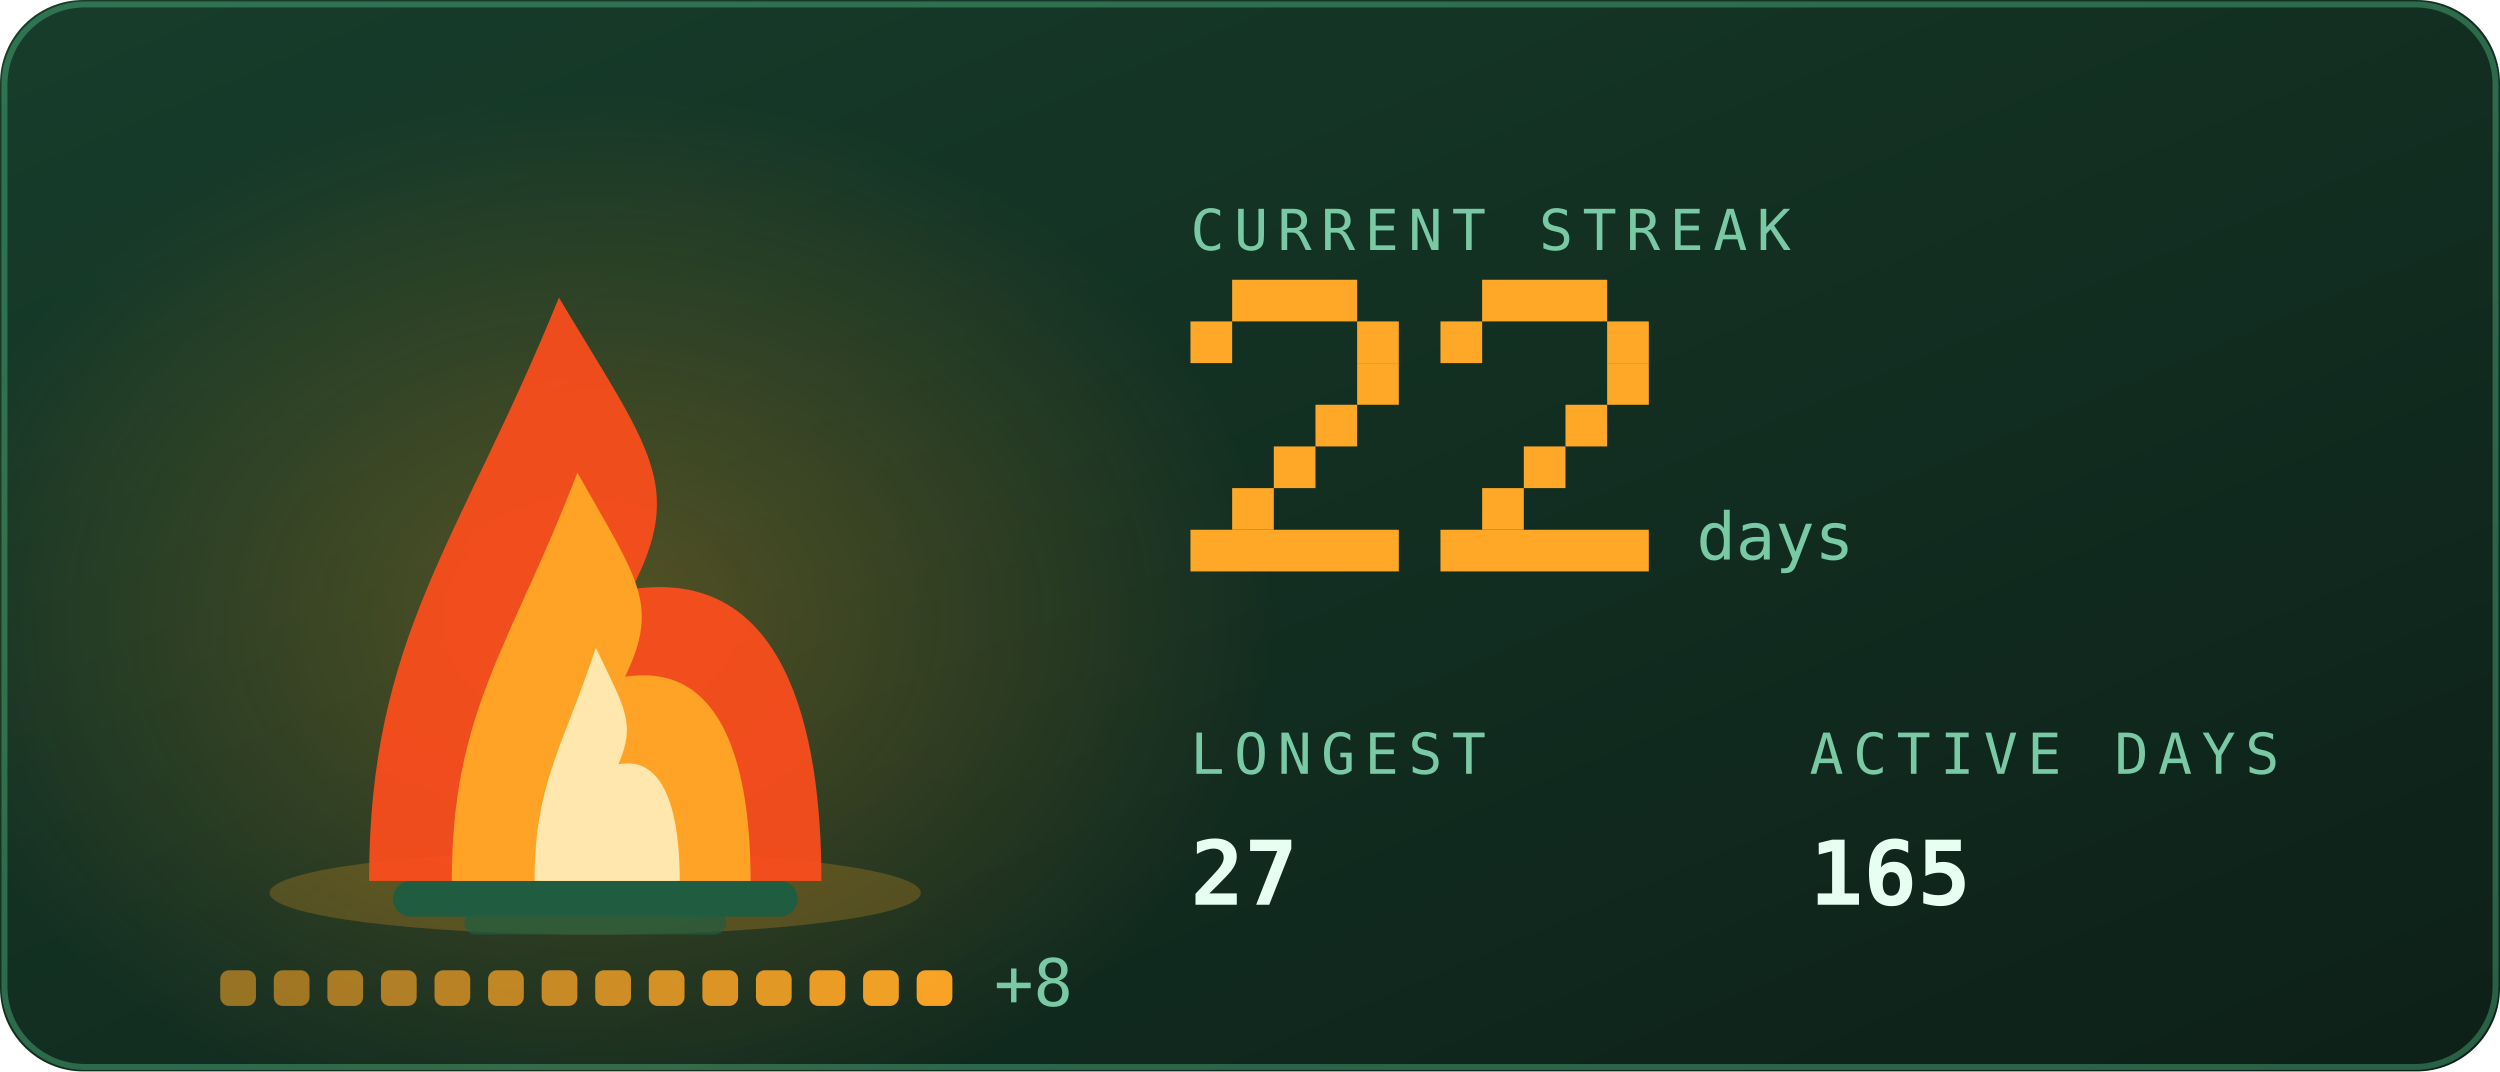
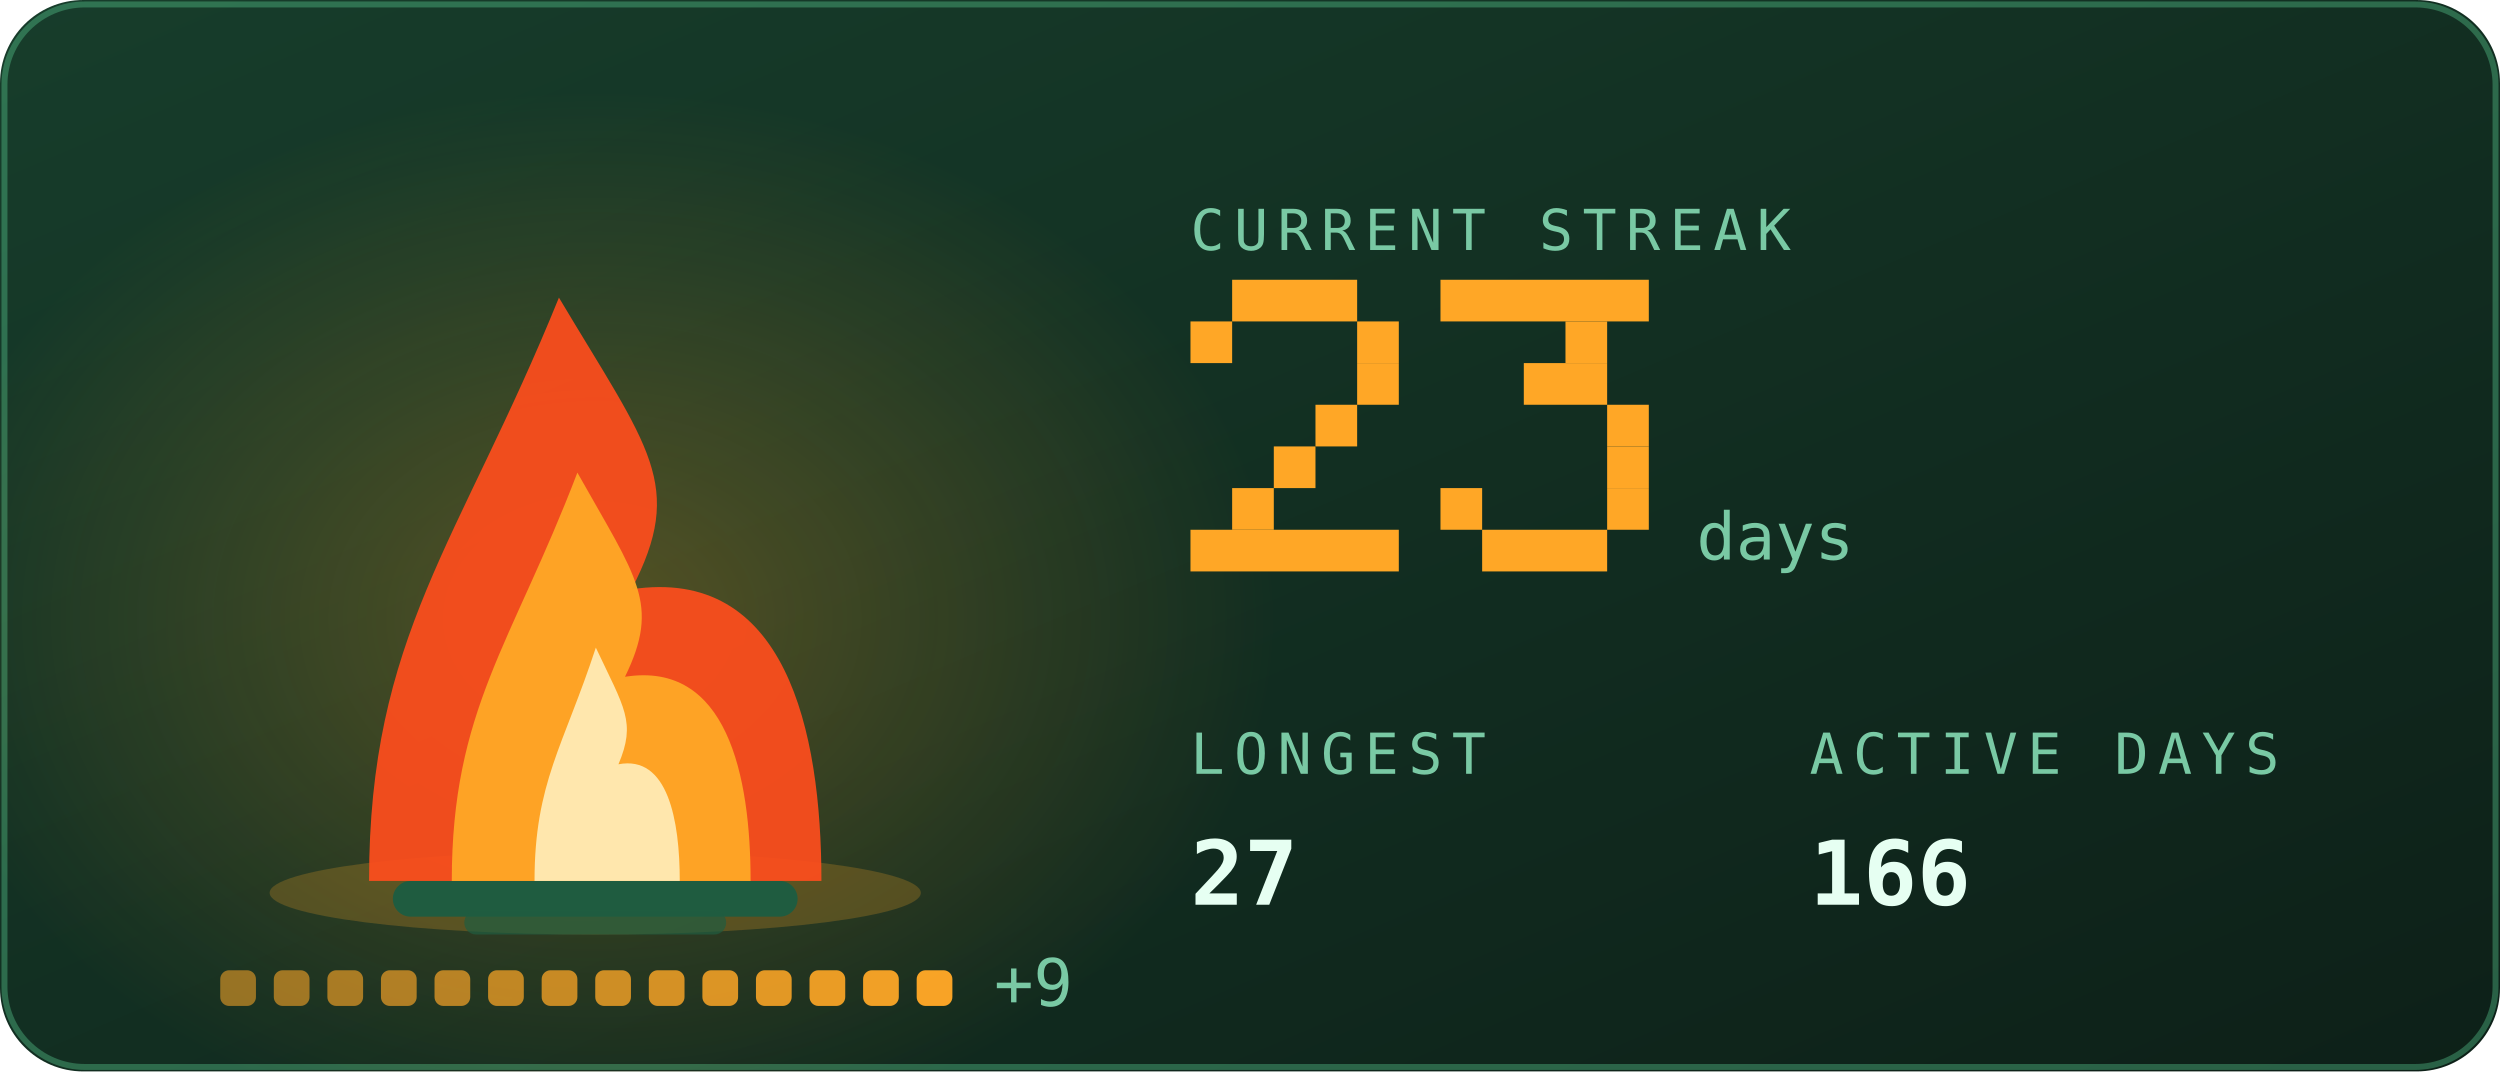
<svg xmlns="http://www.w3.org/2000/svg" viewBox="0 0 420 180" width="420" height="180" role="img" aria-labelledby="stkt stkd">
  <defs>
    <linearGradient id="stkbg" x1="0" y1="0" x2="1" y2="1">
      <stop offset="0" stop-color="#173d2b" />
      <stop offset="1" stop-color="#0d2018" />
    </linearGradient>
  </defs>
  <style>
    .mono{font-family:ui-monospace,SFMono-Regular,Menlo,Consolas,"DejaVu Sans Mono",monospace}
    .lbl{font-size:9.5px;letter-spacing:1.6px;fill:#79c9a4}
    .big{font-size:31px;font-weight:700;fill:#e6fff2}
    .med{font-size:15px;font-weight:700;fill:#e6fff2}
    .sm{font-size:11px;fill:#e6fff2}
    .dim{font-size:11px;fill:#79c9a4}
    
    .pulse{animation:pulse 3.4s ease-in-out infinite}
    @keyframes pulse{0%,100%{opacity:1}50%{opacity:.62}}
    .fnum{font-size:11px;fill:#79c9a4}
    
    .f1{animation:fl1 1.15s ease-in-out infinite;transform-box:fill-box;transform-origin:50% 100%}
    .f2{animation:fl2 0.87s ease-in-out infinite;transform-box:fill-box;transform-origin:50% 100%}
    .f3{animation:fl3 0.61s ease-in-out infinite;transform-box:fill-box;transform-origin:50% 100%}
    .em{animation:em 2.4s ease-out infinite}
    .coal{animation:coal 2.8s ease-in-out infinite}
    @keyframes fl1{0%,100%{transform:scale(1,1) translateX(0)}30%{transform:scale(.94,1.06) translateX(-1.5px)}65%{transform:scale(1.05,.95) translateX(1.5px)}}
    @keyframes fl2{0%,100%{transform:scale(1.03,.96) translateX(1px)}45%{transform:scale(.93,1.1) translateX(-2px)}}
    @keyframes fl3{0%,100%{transform:scale(1,1)}50%{transform:scale(.88,1.14)}}
    @keyframes em{0%{opacity:0;transform:translate(0,0)}15%{opacity:.9}100%{opacity:0;transform:translate(-6px,-34px)}}
    @keyframes coal{0%,100%{opacity:.5}50%{opacity:1}}
</style>
  <rect width="420" height="180" rx="14" fill="url(#stkbg)" />
  <rect x="0.75" y="0.75" width="418.5" height="178.5" rx="13.5" fill="none" stroke="#5fd99a" stroke-opacity="0.35" />
  <defs>
    <radialGradient id="stkGlow" cx="0.5" cy="0.5" r="0.5">
      <stop offset="0" stop-color="#ffa726" stop-opacity="0.28" />
      <stop offset="1" stop-color="#ffa726" stop-opacity="0" />
    </radialGradient>
  </defs>
  <ellipse cx="100" cy="103.9" rx="114.0" ry="88.2" fill="url(#stkGlow)" />
  <ellipse cx="100" cy="150" rx="54.7" ry="7" fill="#ffa726" opacity="0.22" />
  <rect x="66" y="148" width="68" height="6" rx="3" fill="#1f5c40" />
  <rect x="78" y="153" width="44" height="4" rx="2" fill="#1f5c40" opacity="0.7" />
  <g class="f1">
    <path d="M62.0 148C62.0 106.8 77.2 91.2 93.9 50.0C109.1 75.5 115.2 81.4 106.1 99.0C131.9 95.1 138.0 122.5 138.0 148Z" fill="#ff4d1c" opacity="0.92" />
  </g>
  <g class="f2">
    <path d="M75.9 148C75.9 119.2 86.0 108.2 97.0 79.4C107.0 97.2 111.0 101.4 105.0 113.7C122.1 111.0 126.1 130.2 126.1 148Z" fill="#ffa726" opacity="0.95" />
  </g>
  <g class="f3">
    <path d="M89.8 148C89.8 131.5 94.7 125.3 100.1 108.8C104.9 119.0 106.9 121.3 103.9 128.4C112.2 126.8 114.2 137.8 114.2 148Z" fill="#fff3c4" opacity="0.85" />
  </g>
  <rect class="em" style="animation-delay:0.0s" x="88" y="46" width="3" height="3" fill="#ffa726" opacity="0" />
  <rect class="em" style="animation-delay:0.8s" x="101" y="46" width="3" height="3" fill="#ffa726" opacity="0" />
  <rect class="em" style="animation-delay:1.6s" x="114" y="46" width="3" height="3" fill="#ffa726" opacity="0" />
  <rect x="37.0" y="163" width="6" height="6" rx="1.5" fill="#ffa726" opacity="0.55" class="coal" style="animation-delay:0.00s" />
  <rect x="46.0" y="163" width="6" height="6" rx="1.5" fill="#ffa726" opacity="0.582" class="coal" style="animation-delay:0.18s" />
  <rect x="55.0" y="163" width="6" height="6" rx="1.5" fill="#ffa726" opacity="0.614" class="coal" style="animation-delay:0.36s" />
  <rect x="64.0" y="163" width="6" height="6" rx="1.5" fill="#ffa726" opacity="0.646" class="coal" style="animation-delay:0.54s" />
  <rect x="73.0" y="163" width="6" height="6" rx="1.5" fill="#ffa726" opacity="0.679" class="coal" style="animation-delay:0.72s" />
  <rect x="82.0" y="163" width="6" height="6" rx="1.5" fill="#ffa726" opacity="0.711" class="coal" style="animation-delay:0.90s" />
  <rect x="91.0" y="163" width="6" height="6" rx="1.5" fill="#ffa726" opacity="0.743" class="coal" style="animation-delay:1.08s" />
  <rect x="100.0" y="163" width="6" height="6" rx="1.5" fill="#ffa726" opacity="0.775" class="coal" style="animation-delay:1.26s" />
  <rect x="109.0" y="163" width="6" height="6" rx="1.5" fill="#ffa726" opacity="0.807" class="coal" style="animation-delay:1.44s" />
  <rect x="118.0" y="163" width="6" height="6" rx="1.5" fill="#ffa726" opacity="0.839" class="coal" style="animation-delay:1.62s" />
  <rect x="127.0" y="163" width="6" height="6" rx="1.5" fill="#ffa726" opacity="0.871" class="coal" style="animation-delay:1.80s" />
  <rect x="136.0" y="163" width="6" height="6" rx="1.5" fill="#ffa726" opacity="0.904" class="coal" style="animation-delay:1.98s" />
  <rect x="145.0" y="163" width="6" height="6" rx="1.5" fill="#ffa726" opacity="0.936" class="coal" style="animation-delay:2.16s" />
  <rect x="154.0" y="163" width="6" height="6" rx="1.5" fill="#ffa726" opacity="0.968" class="coal" style="animation-delay:2.34s" />
-   <text class="mono dim" x="167.0" y="169" font-size="9">+8</text>
+   <text class="mono dim" x="167.0" y="169" font-size="9">+9</text>
  <text class="mono lbl" x="200" y="42">CURRENT STREAK</text>
  <rect x="207" y="47" width="21" height="7" fill="#ffa726" />
  <rect x="200" y="54" width="7" height="7" fill="#ffa726" />
  <rect x="228" y="54" width="7" height="7" fill="#ffa726" />
  <rect x="228" y="61" width="7" height="7" fill="#ffa726" />
  <rect x="221" y="68" width="7" height="7" fill="#ffa726" />
  <rect x="214" y="75" width="7" height="7" fill="#ffa726" />
  <rect x="207" y="82" width="7" height="7" fill="#ffa726" />
  <rect x="200" y="89" width="35" height="7" fill="#ffa726" />
-   <rect x="249" y="47" width="21" height="7" fill="#ffa726" />
-   <rect x="242" y="54" width="7" height="7" fill="#ffa726" />
-   <rect x="270" y="54" width="7" height="7" fill="#ffa726" />
-   <rect x="270" y="61" width="7" height="7" fill="#ffa726" />
-   <rect x="263" y="68" width="7" height="7" fill="#ffa726" />
-   <rect x="256" y="75" width="7" height="7" fill="#ffa726" />
-   <rect x="249" y="82" width="7" height="7" fill="#ffa726" />
-   <rect x="242" y="89" width="35" height="7" fill="#ffa726" />
+   <rect x="242" y="47" width="35" height="7" fill="#ffa726" />
+   <rect x="263" y="54" width="7" height="7" fill="#ffa726" />
+   <rect x="256" y="61" width="14" height="7" fill="#ffa726" />
+   <rect x="270" y="68" width="7" height="7" fill="#ffa726" />
+   <rect x="270" y="75" width="7" height="7" fill="#ffa726" />
+   <rect x="242" y="82" width="7" height="7" fill="#ffa726" />
+   <rect x="270" y="82" width="7" height="7" fill="#ffa726" />
+   <rect x="249" y="89" width="21" height="7" fill="#ffa726" />
  <text class="mono fnum" x="285" y="94">days</text>
  <text class="mono lbl" x="200" y="130">LONGEST</text>
  <text class="mono med" x="200" y="152">27</text>
  <text class="mono lbl" x="304" y="130">ACTIVE DAYS</text>
-   <text class="mono med" x="304" y="152">165</text>
+   <text class="mono med" x="304" y="152">166</text>
</svg>
